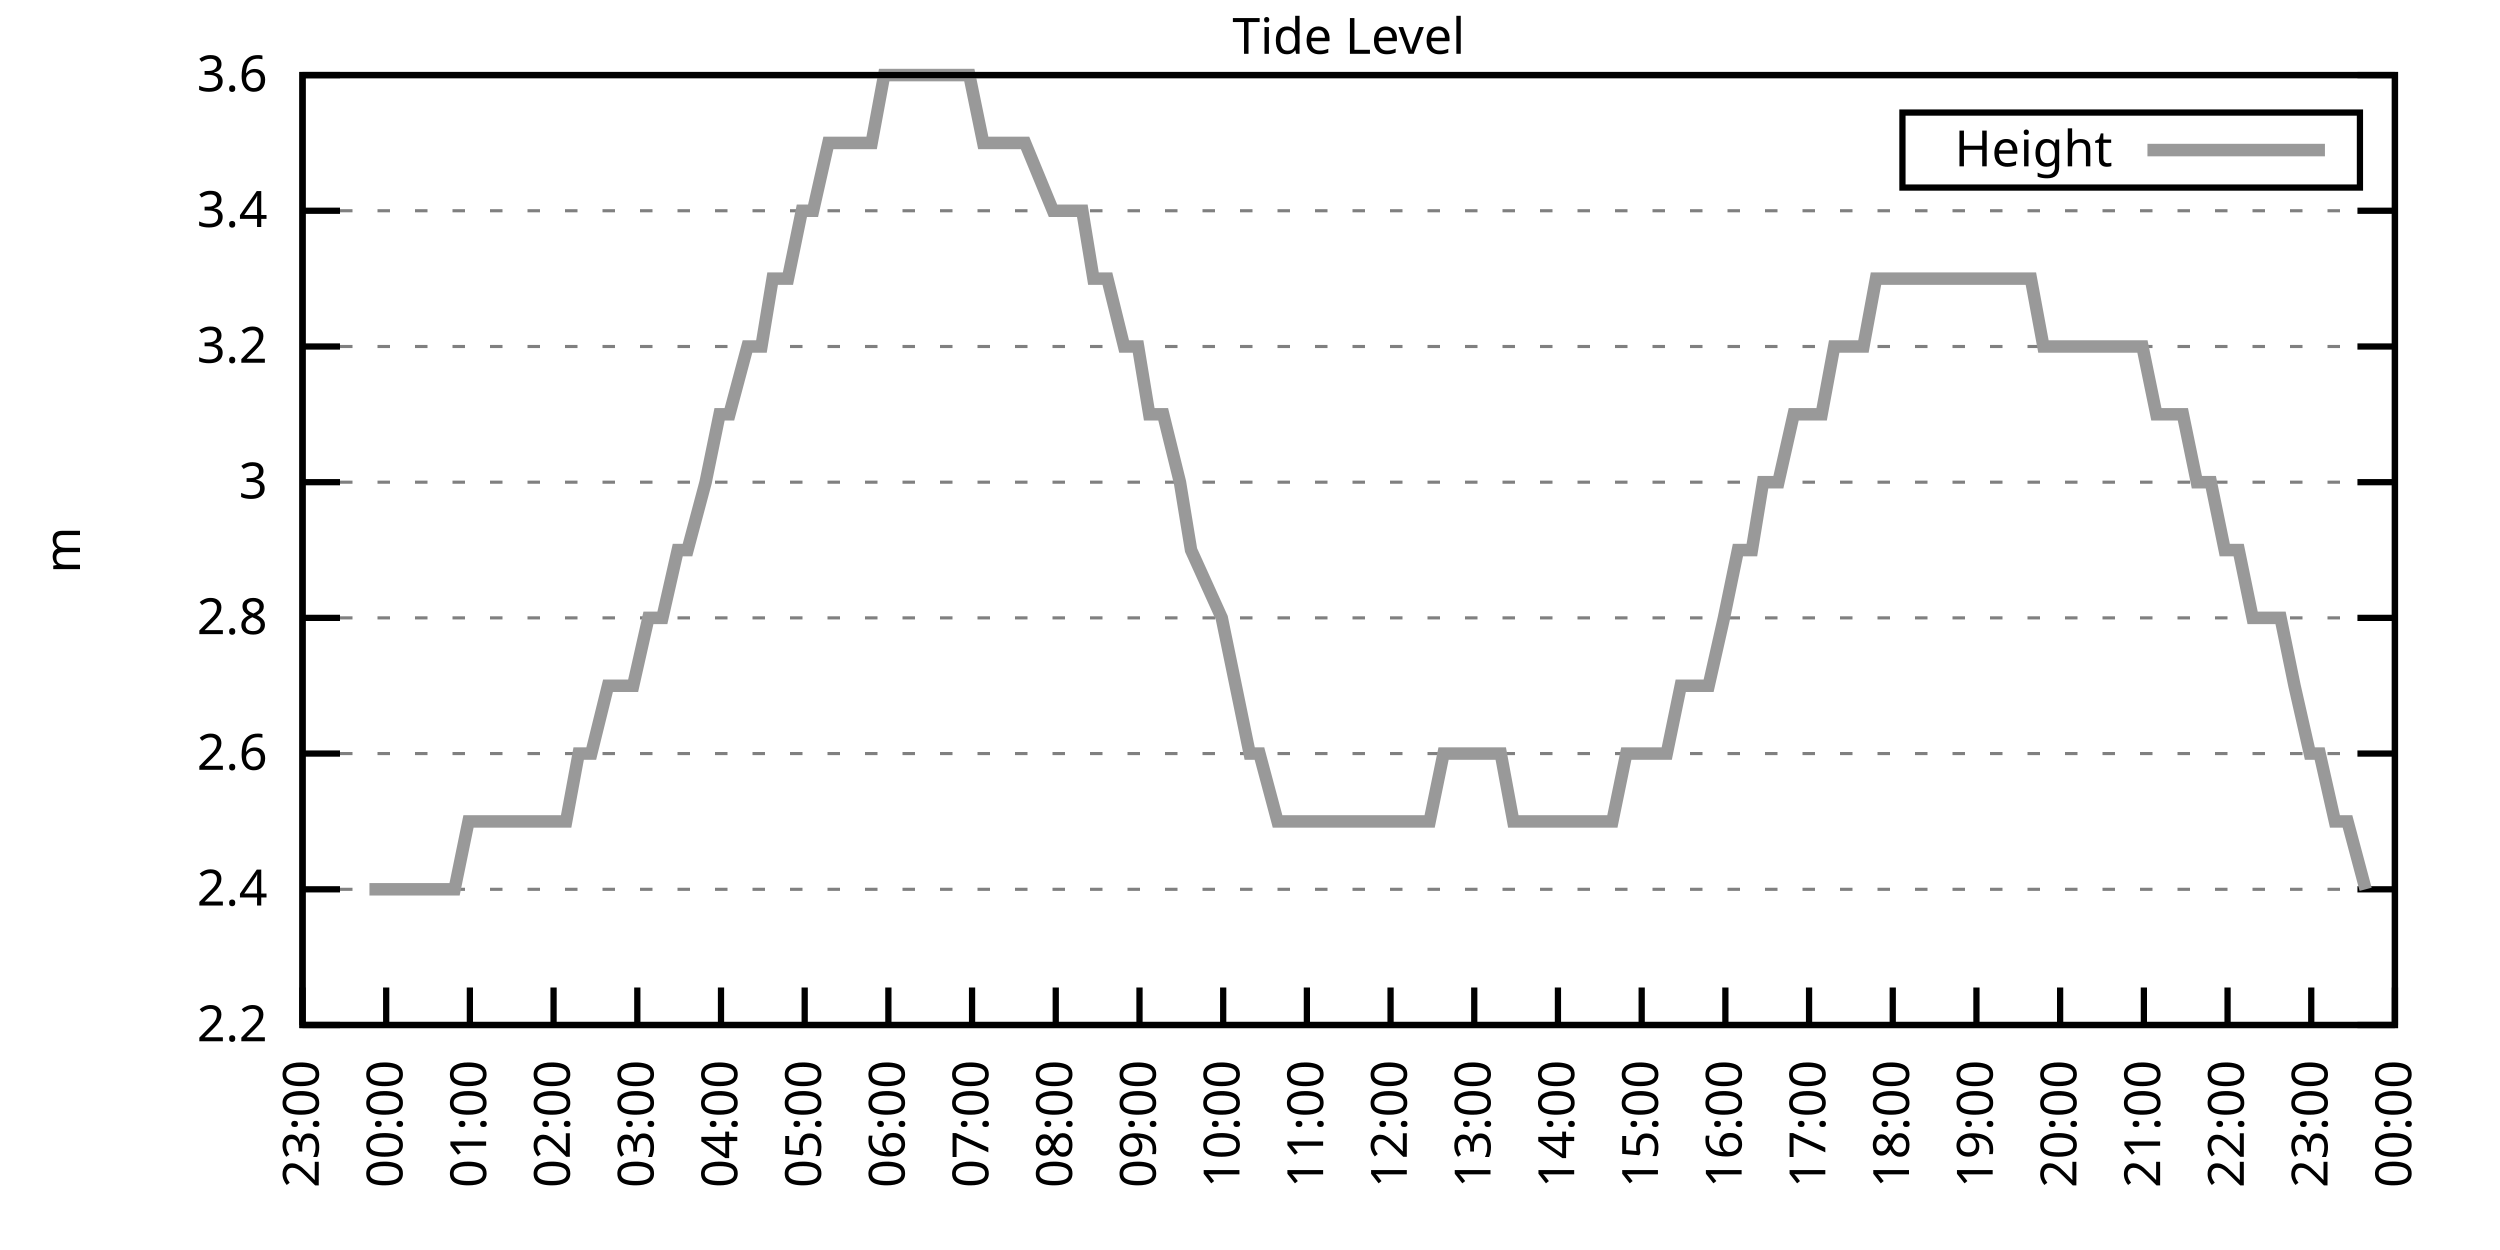
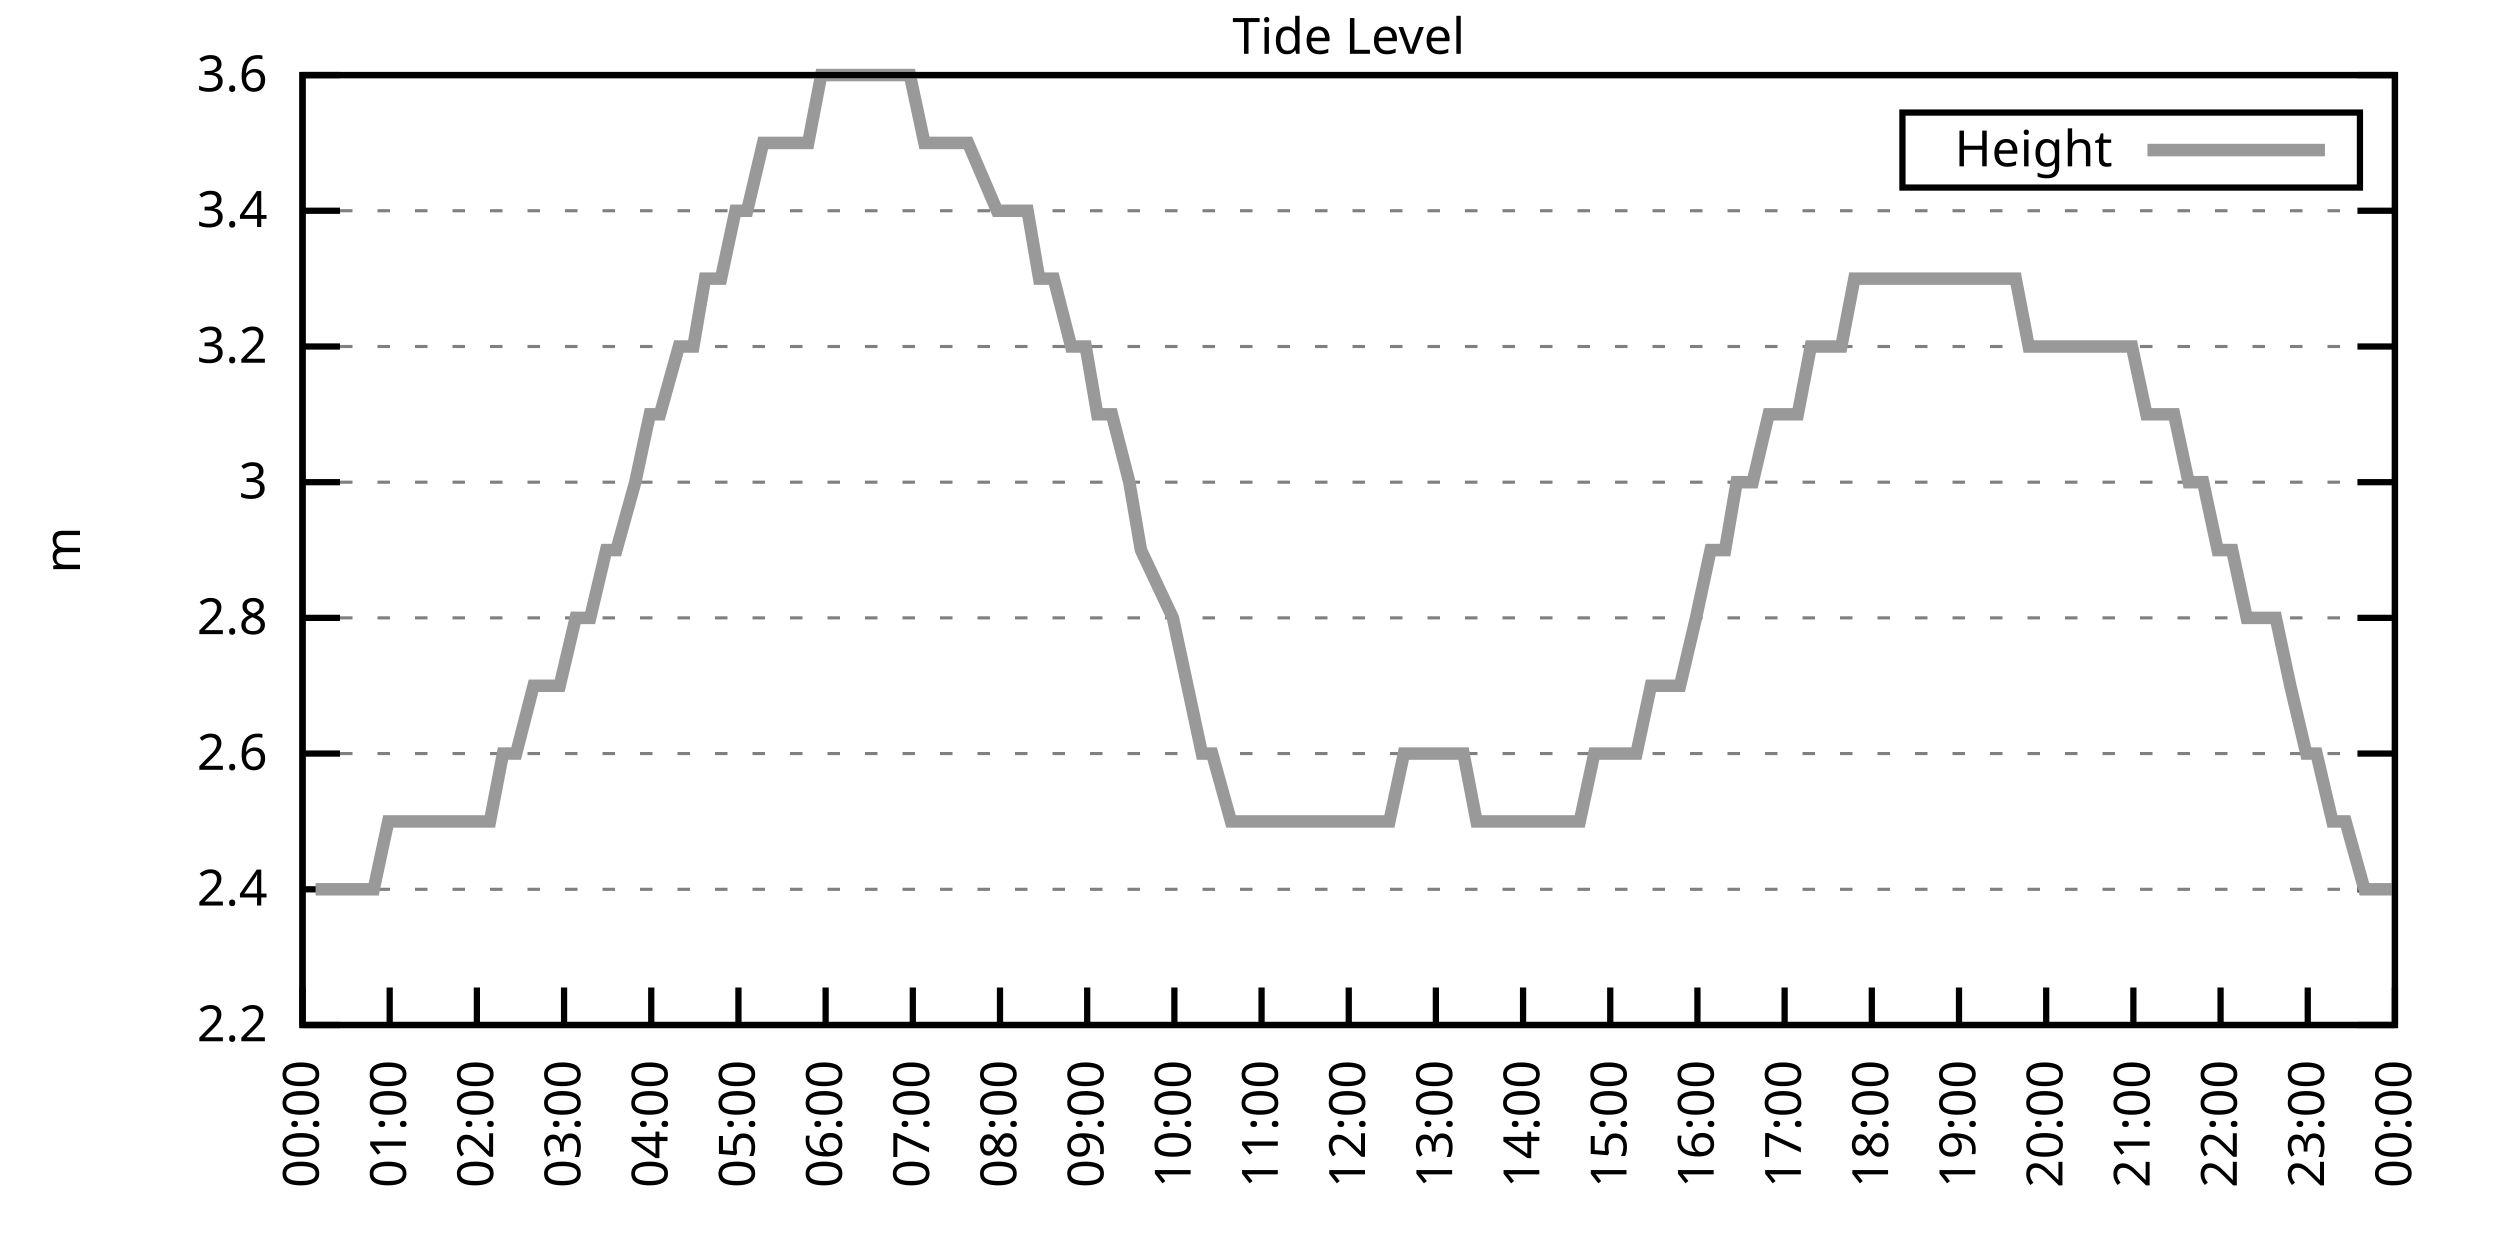
<svg xmlns="http://www.w3.org/2000/svg" xmlns:xlink="http://www.w3.org/1999/xlink" width="400" height="200" viewBox="0 0 400 200">
  <g id="gnuplot_canvas">
    <rect x="0" y="0" width="400" height="200" fill="none" />
    <defs>
      <circle id="gpDot" r="0.5" stroke-width="0.5" stroke="currentColor" />
      <path id="gpPt0" stroke-width="0.333" stroke="currentColor" d="M-1,0 h2 M0,-1 v2" />
      <path id="gpPt1" stroke-width="0.333" stroke="currentColor" d="M-1,-1 L1,1 M1,-1 L-1,1" />
      <path id="gpPt2" stroke-width="0.333" stroke="currentColor" d="M-1,0 L1,0 M0,-1 L0,1 M-1,-1 L1,1 M-1,1 L1,-1" />
      <rect id="gpPt3" stroke-width="0.333" stroke="currentColor" x="-1" y="-1" width="2" height="2" />
      <rect id="gpPt4" stroke-width="0.333" stroke="currentColor" fill="currentColor" x="-1" y="-1" width="2" height="2" />
      <circle id="gpPt5" stroke-width="0.333" stroke="currentColor" cx="0" cy="0" r="1" />
      <use xlink:href="#gpPt5" id="gpPt6" fill="currentColor" stroke="none" />
      <path id="gpPt7" stroke-width="0.333" stroke="currentColor" d="M0,-1.33 L-1.33,0.67 L1.33,0.67 z" />
      <use xlink:href="#gpPt7" id="gpPt8" fill="currentColor" stroke="none" />
      <use xlink:href="#gpPt7" id="gpPt9" stroke="currentColor" transform="rotate(180)" />
      <use xlink:href="#gpPt9" id="gpPt10" fill="currentColor" stroke="none" />
      <use xlink:href="#gpPt3" id="gpPt11" stroke="currentColor" transform="rotate(45)" />
      <use xlink:href="#gpPt11" id="gpPt12" fill="currentColor" stroke="none" />
      <path id="gpPt13" stroke-width="0.333" stroke="currentColor" d="M0,1.330 L1.265,0.411 L0.782,-1.067 L-0.782,-1.076 L-1.265,0.411 z" />
      <use xlink:href="#gpPt13" id="gpPt14" fill="currentColor" stroke="none" />
      <filter id="textbox" filterUnits="objectBoundingBox" x="0" y="0" height="1" width="1">
        <feFlood flood-color="white" flood-opacity="1" result="bgnd" />
        <feComposite in="SourceGraphic" in2="bgnd" operator="atop" />
      </filter>
      <filter id="greybox" filterUnits="objectBoundingBox" x="0" y="0" height="1" width="1">
        <feFlood flood-color="lightgrey" flood-opacity="1" result="grey" />
        <feComposite in="SourceGraphic" in2="grey" operator="atop" />
      </filter>
    </defs>
    <g fill="none" color="white" stroke="currentColor" stroke-width="1.00" stroke-linecap="butt" stroke-linejoin="miter">
</g>
    <g fill="none" color="black" stroke="currentColor" stroke-width="1.00" stroke-linecap="butt" stroke-linejoin="miter">
      <g stroke="none" shape-rendering="crispEdges">
        <polygon fill="rgb(255, 255, 255)" points="48.40,164.00 383.18,164.00 383.18,12.02 48.40,12.02 " />
      </g>
    </g>
    <g fill="none" color="black" stroke="currentColor" stroke-width="1.00" stroke-linecap="butt" stroke-linejoin="miter">
</g>
    <g fill="none" color="black" stroke="black" stroke-width="0.50" stroke-linecap="butt" stroke-linejoin="miter">
</g>
    <g fill="none" color="gray" stroke="currentColor" stroke-width="0.50" stroke-linecap="butt" stroke-linejoin="miter">
      <path stroke="gray" stroke-dasharray="2,4" class="gridline" d="M48.40,164.00 L383.19,164.00  " />
    </g>
    <g fill="none" color="gray" stroke="gray" stroke-width="1.00" stroke-linecap="butt" stroke-linejoin="miter">
</g>
    <g fill="none" color="black" stroke="currentColor" stroke-width="1.00" stroke-linecap="butt" stroke-linejoin="miter">
      <path stroke="black" d="M48.40,164.00 L54.40,164.00 M383.19,164.00 L377.19,164.00  " />
      <g transform="translate(42.80,166.60)" stroke="none" fill="black" font-family="Sans" font-size="8.00" text-anchor="end">
        <text>
          <tspan font-family="Sans"> 2.2</tspan>
        </text>
      </g>
    </g>
    <g fill="none" color="black" stroke="currentColor" stroke-width="1.00" stroke-linecap="butt" stroke-linejoin="miter">
</g>
    <g fill="none" color="black" stroke="black" stroke-width="0.50" stroke-linecap="butt" stroke-linejoin="miter">
</g>
    <g fill="none" color="gray" stroke="currentColor" stroke-width="0.50" stroke-linecap="butt" stroke-linejoin="miter">
      <path stroke="gray" stroke-dasharray="2,4" class="gridline" d="M48.40,142.29 L383.19,142.29  " />
    </g>
    <g fill="none" color="gray" stroke="gray" stroke-width="1.00" stroke-linecap="butt" stroke-linejoin="miter">
</g>
    <g fill="none" color="black" stroke="currentColor" stroke-width="1.00" stroke-linecap="butt" stroke-linejoin="miter">
      <path stroke="black" d="M48.40,142.29 L54.40,142.29 M383.19,142.29 L377.19,142.29  " />
      <g transform="translate(42.80,144.89)" stroke="none" fill="black" font-family="Sans" font-size="8.00" text-anchor="end">
        <text>
          <tspan font-family="Sans"> 2.4</tspan>
        </text>
      </g>
    </g>
    <g fill="none" color="black" stroke="currentColor" stroke-width="1.00" stroke-linecap="butt" stroke-linejoin="miter">
</g>
    <g fill="none" color="black" stroke="black" stroke-width="0.50" stroke-linecap="butt" stroke-linejoin="miter">
</g>
    <g fill="none" color="gray" stroke="currentColor" stroke-width="0.50" stroke-linecap="butt" stroke-linejoin="miter">
      <path stroke="gray" stroke-dasharray="2,4" class="gridline" d="M48.40,120.57 L383.19,120.57  " />
    </g>
    <g fill="none" color="gray" stroke="gray" stroke-width="1.00" stroke-linecap="butt" stroke-linejoin="miter">
</g>
    <g fill="none" color="black" stroke="currentColor" stroke-width="1.00" stroke-linecap="butt" stroke-linejoin="miter">
      <path stroke="black" d="M48.40,120.57 L54.40,120.57 M383.19,120.57 L377.19,120.57  " />
      <g transform="translate(42.80,123.17)" stroke="none" fill="black" font-family="Sans" font-size="8.00" text-anchor="end">
        <text>
          <tspan font-family="Sans"> 2.6</tspan>
        </text>
      </g>
    </g>
    <g fill="none" color="black" stroke="currentColor" stroke-width="1.00" stroke-linecap="butt" stroke-linejoin="miter">
</g>
    <g fill="none" color="black" stroke="black" stroke-width="0.50" stroke-linecap="butt" stroke-linejoin="miter">
</g>
    <g fill="none" color="gray" stroke="currentColor" stroke-width="0.50" stroke-linecap="butt" stroke-linejoin="miter">
      <path stroke="gray" stroke-dasharray="2,4" class="gridline" d="M48.40,98.86 L383.19,98.86  " />
    </g>
    <g fill="none" color="gray" stroke="gray" stroke-width="1.00" stroke-linecap="butt" stroke-linejoin="miter">
</g>
    <g fill="none" color="black" stroke="currentColor" stroke-width="1.00" stroke-linecap="butt" stroke-linejoin="miter">
      <path stroke="black" d="M48.40,98.86 L54.40,98.86 M383.19,98.86 L377.19,98.86  " />
      <g transform="translate(42.80,101.46)" stroke="none" fill="black" font-family="Sans" font-size="8.00" text-anchor="end">
        <text>
          <tspan font-family="Sans"> 2.8</tspan>
        </text>
      </g>
    </g>
    <g fill="none" color="black" stroke="currentColor" stroke-width="1.00" stroke-linecap="butt" stroke-linejoin="miter">
</g>
    <g fill="none" color="black" stroke="black" stroke-width="0.50" stroke-linecap="butt" stroke-linejoin="miter">
</g>
    <g fill="none" color="gray" stroke="currentColor" stroke-width="0.50" stroke-linecap="butt" stroke-linejoin="miter">
      <path stroke="gray" stroke-dasharray="2,4" class="gridline" d="M48.40,77.15 L383.19,77.15  " />
    </g>
    <g fill="none" color="gray" stroke="gray" stroke-width="1.00" stroke-linecap="butt" stroke-linejoin="miter">
</g>
    <g fill="none" color="black" stroke="currentColor" stroke-width="1.00" stroke-linecap="butt" stroke-linejoin="miter">
      <path stroke="black" d="M48.40,77.15 L54.40,77.15 M383.19,77.15 L377.19,77.15  " />
      <g transform="translate(42.80,79.75)" stroke="none" fill="black" font-family="Sans" font-size="8.00" text-anchor="end">
        <text>
          <tspan font-family="Sans"> 3</tspan>
        </text>
      </g>
    </g>
    <g fill="none" color="black" stroke="currentColor" stroke-width="1.00" stroke-linecap="butt" stroke-linejoin="miter">
</g>
    <g fill="none" color="black" stroke="black" stroke-width="0.50" stroke-linecap="butt" stroke-linejoin="miter">
</g>
    <g fill="none" color="gray" stroke="currentColor" stroke-width="0.50" stroke-linecap="butt" stroke-linejoin="miter">
      <path stroke="gray" stroke-dasharray="2,4" class="gridline" d="M48.40,55.44 L383.19,55.44  " />
    </g>
    <g fill="none" color="gray" stroke="gray" stroke-width="1.00" stroke-linecap="butt" stroke-linejoin="miter">
</g>
    <g fill="none" color="black" stroke="currentColor" stroke-width="1.00" stroke-linecap="butt" stroke-linejoin="miter">
      <path stroke="black" d="M48.40,55.44 L54.40,55.44 M383.19,55.44 L377.19,55.44  " />
      <g transform="translate(42.80,58.04)" stroke="none" fill="black" font-family="Sans" font-size="8.00" text-anchor="end">
        <text>
          <tspan font-family="Sans"> 3.2</tspan>
        </text>
      </g>
    </g>
    <g fill="none" color="black" stroke="currentColor" stroke-width="1.00" stroke-linecap="butt" stroke-linejoin="miter">
</g>
    <g fill="none" color="black" stroke="black" stroke-width="0.50" stroke-linecap="butt" stroke-linejoin="miter">
</g>
    <g fill="none" color="gray" stroke="currentColor" stroke-width="0.50" stroke-linecap="butt" stroke-linejoin="miter">
      <path stroke="gray" stroke-dasharray="2,4" class="gridline" d="M48.40,33.72 L383.19,33.72  " />
    </g>
    <g fill="none" color="gray" stroke="gray" stroke-width="1.00" stroke-linecap="butt" stroke-linejoin="miter">
</g>
    <g fill="none" color="black" stroke="currentColor" stroke-width="1.00" stroke-linecap="butt" stroke-linejoin="miter">
      <path stroke="black" d="M48.40,33.72 L54.40,33.72 M383.19,33.72 L377.19,33.72  " />
      <g transform="translate(42.80,36.32)" stroke="none" fill="black" font-family="Sans" font-size="8.00" text-anchor="end">
        <text>
          <tspan font-family="Sans"> 3.4</tspan>
        </text>
      </g>
    </g>
    <g fill="none" color="black" stroke="currentColor" stroke-width="1.00" stroke-linecap="butt" stroke-linejoin="miter">
</g>
    <g fill="none" color="black" stroke="black" stroke-width="0.50" stroke-linecap="butt" stroke-linejoin="miter">
</g>
    <g fill="none" color="gray" stroke="currentColor" stroke-width="0.50" stroke-linecap="butt" stroke-linejoin="miter">
      <path stroke="gray" stroke-dasharray="2,4" class="gridline" d="M48.40,12.01 L383.19,12.01  " />
    </g>
    <g fill="none" color="gray" stroke="gray" stroke-width="1.00" stroke-linecap="butt" stroke-linejoin="miter">
</g>
    <g fill="none" color="black" stroke="currentColor" stroke-width="1.00" stroke-linecap="butt" stroke-linejoin="miter">
      <path stroke="black" d="M48.40,12.01 L54.40,12.01 M383.19,12.01 L377.19,12.01  " />
      <g transform="translate(42.80,14.61)" stroke="none" fill="black" font-family="Sans" font-size="8.00" text-anchor="end">
        <text>
          <tspan font-family="Sans"> 3.6</tspan>
        </text>
      </g>
    </g>
    <g fill="none" color="black" stroke="currentColor" stroke-width="1.00" stroke-linecap="butt" stroke-linejoin="miter">
      <path stroke="black" d="M48.40,164.00 L48.40,158.00  " />
      <g transform="translate(51.00,169.60) rotate(270.00)" stroke="none" fill="black" font-family="Sans" font-size="8.00" text-anchor="end">
        <text>
-           <tspan font-family="Sans">23:00</tspan>
-         </text>
-       </g>
-     </g>
-     <g fill="none" color="black" stroke="currentColor" stroke-width="1.00" stroke-linecap="butt" stroke-linejoin="miter">
-       <path stroke="black" d="M61.79,164.00 L61.79,158.00  " />
-       <g transform="translate(64.39,169.60) rotate(270.00)" stroke="none" fill="black" font-family="Sans" font-size="8.00" text-anchor="end">
-         <text>
          <tspan font-family="Sans">00:00</tspan>
        </text>
      </g>
    </g>
    <g fill="none" color="black" stroke="currentColor" stroke-width="1.00" stroke-linecap="butt" stroke-linejoin="miter">
-       <path stroke="black" d="M75.18,164.00 L75.18,158.00  " />
-       <g transform="translate(77.78,169.60) rotate(270.00)" stroke="none" fill="black" font-family="Sans" font-size="8.00" text-anchor="end">
+       <path stroke="black" d="M62.35,164.00 L62.35,158.00  " />
+       <g transform="translate(64.95,169.60) rotate(270.00)" stroke="none" fill="black" font-family="Sans" font-size="8.00" text-anchor="end">
        <text>
          <tspan font-family="Sans">01:00</tspan>
        </text>
      </g>
    </g>
    <g fill="none" color="black" stroke="currentColor" stroke-width="1.00" stroke-linecap="butt" stroke-linejoin="miter">
-       <path stroke="black" d="M88.57,164.00 L88.57,158.00  " />
-       <g transform="translate(91.17,169.60) rotate(270.00)" stroke="none" fill="black" font-family="Sans" font-size="8.00" text-anchor="end">
+       <path stroke="black" d="M76.30,164.00 L76.30,158.00  " />
+       <g transform="translate(78.90,169.60) rotate(270.00)" stroke="none" fill="black" font-family="Sans" font-size="8.00" text-anchor="end">
        <text>
          <tspan font-family="Sans">02:00</tspan>
        </text>
      </g>
    </g>
    <g fill="none" color="black" stroke="currentColor" stroke-width="1.00" stroke-linecap="butt" stroke-linejoin="miter">
-       <path stroke="black" d="M101.97,164.00 L101.97,158.00  " />
-       <g transform="translate(104.57,169.60) rotate(270.00)" stroke="none" fill="black" font-family="Sans" font-size="8.00" text-anchor="end">
+       <path stroke="black" d="M90.25,164.00 L90.25,158.00  " />
+       <g transform="translate(92.85,169.60) rotate(270.00)" stroke="none" fill="black" font-family="Sans" font-size="8.00" text-anchor="end">
        <text>
          <tspan font-family="Sans">03:00</tspan>
        </text>
      </g>
    </g>
    <g fill="none" color="black" stroke="currentColor" stroke-width="1.00" stroke-linecap="butt" stroke-linejoin="miter">
-       <path stroke="black" d="M115.36,164.00 L115.36,158.00  " />
-       <g transform="translate(117.96,169.60) rotate(270.00)" stroke="none" fill="black" font-family="Sans" font-size="8.00" text-anchor="end">
+       <path stroke="black" d="M104.20,164.00 L104.20,158.00  " />
+       <g transform="translate(106.80,169.60) rotate(270.00)" stroke="none" fill="black" font-family="Sans" font-size="8.00" text-anchor="end">
        <text>
          <tspan font-family="Sans">04:00</tspan>
        </text>
      </g>
    </g>
    <g fill="none" color="black" stroke="currentColor" stroke-width="1.00" stroke-linecap="butt" stroke-linejoin="miter">
-       <path stroke="black" d="M128.75,164.00 L128.75,158.00  " />
-       <g transform="translate(131.35,169.60) rotate(270.00)" stroke="none" fill="black" font-family="Sans" font-size="8.00" text-anchor="end">
+       <path stroke="black" d="M118.15,164.00 L118.15,158.00  " />
+       <g transform="translate(120.75,169.60) rotate(270.00)" stroke="none" fill="black" font-family="Sans" font-size="8.00" text-anchor="end">
        <text>
          <tspan font-family="Sans">05:00</tspan>
        </text>
      </g>
    </g>
    <g fill="none" color="black" stroke="currentColor" stroke-width="1.00" stroke-linecap="butt" stroke-linejoin="miter">
-       <path stroke="black" d="M142.14,164.00 L142.14,158.00  " />
-       <g transform="translate(144.74,169.60) rotate(270.00)" stroke="none" fill="black" font-family="Sans" font-size="8.00" text-anchor="end">
+       <path stroke="black" d="M132.10,164.00 L132.10,158.00  " />
+       <g transform="translate(134.70,169.60) rotate(270.00)" stroke="none" fill="black" font-family="Sans" font-size="8.00" text-anchor="end">
        <text>
          <tspan font-family="Sans">06:00</tspan>
        </text>
      </g>
    </g>
    <g fill="none" color="black" stroke="currentColor" stroke-width="1.00" stroke-linecap="butt" stroke-linejoin="miter">
-       <path stroke="black" d="M155.53,164.00 L155.53,158.00  " />
-       <g transform="translate(158.13,169.60) rotate(270.00)" stroke="none" fill="black" font-family="Sans" font-size="8.00" text-anchor="end">
+       <path stroke="black" d="M146.05,164.00 L146.05,158.00  " />
+       <g transform="translate(148.65,169.60) rotate(270.00)" stroke="none" fill="black" font-family="Sans" font-size="8.00" text-anchor="end">
        <text>
          <tspan font-family="Sans">07:00</tspan>
        </text>
      </g>
    </g>
    <g fill="none" color="black" stroke="currentColor" stroke-width="1.00" stroke-linecap="butt" stroke-linejoin="miter">
-       <path stroke="black" d="M168.92,164.00 L168.92,158.00  " />
-       <g transform="translate(171.52,169.60) rotate(270.00)" stroke="none" fill="black" font-family="Sans" font-size="8.00" text-anchor="end">
+       <path stroke="black" d="M160.00,164.00 L160.00,158.00  " />
+       <g transform="translate(162.60,169.60) rotate(270.00)" stroke="none" fill="black" font-family="Sans" font-size="8.00" text-anchor="end">
        <text>
          <tspan font-family="Sans">08:00</tspan>
        </text>
      </g>
    </g>
    <g fill="none" color="black" stroke="currentColor" stroke-width="1.00" stroke-linecap="butt" stroke-linejoin="miter">
-       <path stroke="black" d="M182.32,164.00 L182.32,158.00  " />
-       <g transform="translate(184.92,169.60) rotate(270.00)" stroke="none" fill="black" font-family="Sans" font-size="8.00" text-anchor="end">
+       <path stroke="black" d="M173.95,164.00 L173.95,158.00  " />
+       <g transform="translate(176.55,169.60) rotate(270.00)" stroke="none" fill="black" font-family="Sans" font-size="8.00" text-anchor="end">
        <text>
          <tspan font-family="Sans">09:00</tspan>
        </text>
      </g>
    </g>
    <g fill="none" color="black" stroke="currentColor" stroke-width="1.00" stroke-linecap="butt" stroke-linejoin="miter">
-       <path stroke="black" d="M195.71,164.00 L195.71,158.00  " />
-       <g transform="translate(198.31,169.60) rotate(270.00)" stroke="none" fill="black" font-family="Sans" font-size="8.00" text-anchor="end">
+       <path stroke="black" d="M187.90,164.00 L187.90,158.00  " />
+       <g transform="translate(190.50,169.60) rotate(270.00)" stroke="none" fill="black" font-family="Sans" font-size="8.00" text-anchor="end">
        <text>
          <tspan font-family="Sans">10:00</tspan>
        </text>
      </g>
    </g>
    <g fill="none" color="black" stroke="currentColor" stroke-width="1.00" stroke-linecap="butt" stroke-linejoin="miter">
-       <path stroke="black" d="M209.10,164.00 L209.10,158.00  " />
-       <g transform="translate(211.70,169.60) rotate(270.00)" stroke="none" fill="black" font-family="Sans" font-size="8.00" text-anchor="end">
+       <path stroke="black" d="M201.85,164.00 L201.85,158.00  " />
+       <g transform="translate(204.45,169.60) rotate(270.00)" stroke="none" fill="black" font-family="Sans" font-size="8.00" text-anchor="end">
        <text>
          <tspan font-family="Sans">11:00</tspan>
        </text>
      </g>
    </g>
    <g fill="none" color="black" stroke="currentColor" stroke-width="1.00" stroke-linecap="butt" stroke-linejoin="miter">
-       <path stroke="black" d="M222.49,164.00 L222.49,158.00  " />
-       <g transform="translate(225.09,169.60) rotate(270.00)" stroke="none" fill="black" font-family="Sans" font-size="8.00" text-anchor="end">
+       <path stroke="black" d="M215.80,164.00 L215.80,158.00  " />
+       <g transform="translate(218.40,169.60) rotate(270.00)" stroke="none" fill="black" font-family="Sans" font-size="8.00" text-anchor="end">
        <text>
          <tspan font-family="Sans">12:00</tspan>
        </text>
      </g>
    </g>
    <g fill="none" color="black" stroke="currentColor" stroke-width="1.00" stroke-linecap="butt" stroke-linejoin="miter">
-       <path stroke="black" d="M235.88,164.00 L235.88,158.00  " />
-       <g transform="translate(238.48,169.60) rotate(270.00)" stroke="none" fill="black" font-family="Sans" font-size="8.00" text-anchor="end">
+       <path stroke="black" d="M229.74,164.00 L229.74,158.00  " />
+       <g transform="translate(232.34,169.60) rotate(270.00)" stroke="none" fill="black" font-family="Sans" font-size="8.00" text-anchor="end">
        <text>
          <tspan font-family="Sans">13:00</tspan>
        </text>
      </g>
    </g>
    <g fill="none" color="black" stroke="currentColor" stroke-width="1.00" stroke-linecap="butt" stroke-linejoin="miter">
-       <path stroke="black" d="M249.27,164.00 L249.27,158.00  " />
-       <g transform="translate(251.87,169.60) rotate(270.00)" stroke="none" fill="black" font-family="Sans" font-size="8.00" text-anchor="end">
+       <path stroke="black" d="M243.69,164.00 L243.69,158.00  " />
+       <g transform="translate(246.29,169.60) rotate(270.00)" stroke="none" fill="black" font-family="Sans" font-size="8.00" text-anchor="end">
        <text>
          <tspan font-family="Sans">14:00</tspan>
        </text>
      </g>
    </g>
    <g fill="none" color="black" stroke="currentColor" stroke-width="1.00" stroke-linecap="butt" stroke-linejoin="miter">
-       <path stroke="black" d="M262.67,164.00 L262.67,158.00  " />
-       <g transform="translate(265.27,169.60) rotate(270.00)" stroke="none" fill="black" font-family="Sans" font-size="8.00" text-anchor="end">
+       <path stroke="black" d="M257.64,164.00 L257.64,158.00  " />
+       <g transform="translate(260.24,169.60) rotate(270.00)" stroke="none" fill="black" font-family="Sans" font-size="8.00" text-anchor="end">
        <text>
          <tspan font-family="Sans">15:00</tspan>
        </text>
      </g>
    </g>
    <g fill="none" color="black" stroke="currentColor" stroke-width="1.00" stroke-linecap="butt" stroke-linejoin="miter">
-       <path stroke="black" d="M276.06,164.00 L276.06,158.00  " />
-       <g transform="translate(278.66,169.60) rotate(270.00)" stroke="none" fill="black" font-family="Sans" font-size="8.00" text-anchor="end">
+       <path stroke="black" d="M271.59,164.00 L271.59,158.00  " />
+       <g transform="translate(274.19,169.60) rotate(270.00)" stroke="none" fill="black" font-family="Sans" font-size="8.00" text-anchor="end">
        <text>
          <tspan font-family="Sans">16:00</tspan>
        </text>
      </g>
    </g>
    <g fill="none" color="black" stroke="currentColor" stroke-width="1.00" stroke-linecap="butt" stroke-linejoin="miter">
-       <path stroke="black" d="M289.45,164.00 L289.45,158.00  " />
-       <g transform="translate(292.05,169.60) rotate(270.00)" stroke="none" fill="black" font-family="Sans" font-size="8.00" text-anchor="end">
+       <path stroke="black" d="M285.54,164.00 L285.54,158.00  " />
+       <g transform="translate(288.14,169.60) rotate(270.00)" stroke="none" fill="black" font-family="Sans" font-size="8.00" text-anchor="end">
        <text>
          <tspan font-family="Sans">17:00</tspan>
        </text>
      </g>
    </g>
    <g fill="none" color="black" stroke="currentColor" stroke-width="1.00" stroke-linecap="butt" stroke-linejoin="miter">
-       <path stroke="black" d="M302.84,164.00 L302.84,158.00  " />
-       <g transform="translate(305.44,169.60) rotate(270.00)" stroke="none" fill="black" font-family="Sans" font-size="8.00" text-anchor="end">
+       <path stroke="black" d="M299.49,164.00 L299.49,158.00  " />
+       <g transform="translate(302.09,169.60) rotate(270.00)" stroke="none" fill="black" font-family="Sans" font-size="8.00" text-anchor="end">
        <text>
          <tspan font-family="Sans">18:00</tspan>
        </text>
      </g>
    </g>
    <g fill="none" color="black" stroke="currentColor" stroke-width="1.00" stroke-linecap="butt" stroke-linejoin="miter">
-       <path stroke="black" d="M316.23,164.00 L316.23,158.00  " />
-       <g transform="translate(318.83,169.60) rotate(270.00)" stroke="none" fill="black" font-family="Sans" font-size="8.00" text-anchor="end">
+       <path stroke="black" d="M313.44,164.00 L313.44,158.00  " />
+       <g transform="translate(316.04,169.60) rotate(270.00)" stroke="none" fill="black" font-family="Sans" font-size="8.00" text-anchor="end">
        <text>
          <tspan font-family="Sans">19:00</tspan>
        </text>
      </g>
    </g>
    <g fill="none" color="black" stroke="currentColor" stroke-width="1.00" stroke-linecap="butt" stroke-linejoin="miter">
-       <path stroke="black" d="M329.62,164.00 L329.62,158.00  " />
-       <g transform="translate(332.22,169.60) rotate(270.00)" stroke="none" fill="black" font-family="Sans" font-size="8.00" text-anchor="end">
+       <path stroke="black" d="M327.39,164.00 L327.39,158.00  " />
+       <g transform="translate(329.99,169.60) rotate(270.00)" stroke="none" fill="black" font-family="Sans" font-size="8.00" text-anchor="end">
        <text>
          <tspan font-family="Sans">20:00</tspan>
        </text>
      </g>
    </g>
    <g fill="none" color="black" stroke="currentColor" stroke-width="1.00" stroke-linecap="butt" stroke-linejoin="miter">
-       <path stroke="black" d="M343.02,164.00 L343.02,158.00  " />
-       <g transform="translate(345.62,169.60) rotate(270.00)" stroke="none" fill="black" font-family="Sans" font-size="8.00" text-anchor="end">
+       <path stroke="black" d="M341.34,164.00 L341.34,158.00  " />
+       <g transform="translate(343.94,169.60) rotate(270.00)" stroke="none" fill="black" font-family="Sans" font-size="8.00" text-anchor="end">
        <text>
          <tspan font-family="Sans">21:00</tspan>
        </text>
      </g>
    </g>
    <g fill="none" color="black" stroke="currentColor" stroke-width="1.00" stroke-linecap="butt" stroke-linejoin="miter">
-       <path stroke="black" d="M356.41,164.00 L356.41,158.00  " />
-       <g transform="translate(359.01,169.60) rotate(270.00)" stroke="none" fill="black" font-family="Sans" font-size="8.00" text-anchor="end">
+       <path stroke="black" d="M355.29,164.00 L355.29,158.00  " />
+       <g transform="translate(357.89,169.60) rotate(270.00)" stroke="none" fill="black" font-family="Sans" font-size="8.00" text-anchor="end">
        <text>
          <tspan font-family="Sans">22:00</tspan>
        </text>
      </g>
    </g>
    <g fill="none" color="black" stroke="currentColor" stroke-width="1.00" stroke-linecap="butt" stroke-linejoin="miter">
-       <path stroke="black" d="M369.80,164.00 L369.80,158.00  " />
-       <g transform="translate(372.40,169.60) rotate(270.00)" stroke="none" fill="black" font-family="Sans" font-size="8.00" text-anchor="end">
+       <path stroke="black" d="M369.24,164.00 L369.24,158.00  " />
+       <g transform="translate(371.84,169.60) rotate(270.00)" stroke="none" fill="black" font-family="Sans" font-size="8.00" text-anchor="end">
        <text>
          <tspan font-family="Sans">23:00</tspan>
        </text>
      </g>
    </g>
    <g fill="none" color="black" stroke="currentColor" stroke-width="1.00" stroke-linecap="butt" stroke-linejoin="miter">
      <path stroke="black" d="M383.19,164.00 L383.19,158.00  " />
      <g transform="translate(385.79,169.60) rotate(270.00)" stroke="none" fill="black" font-family="Sans" font-size="8.00" text-anchor="end">
        <text>
          <tspan font-family="Sans">00:00</tspan>
        </text>
      </g>
    </g>
    <g fill="none" color="black" stroke="currentColor" stroke-width="1.00" stroke-linecap="butt" stroke-linejoin="miter">
</g>
    <g fill="none" color="black" stroke="currentColor" stroke-width="1.00" stroke-linecap="butt" stroke-linejoin="miter">
      <path stroke="black" d="M48.40,12.01 L48.40,164.00 L383.19,164.00 L383.19,12.01 L48.40,12.01 Z  " />
    </g>
    <g fill="none" color="black" stroke="currentColor" stroke-width="1.00" stroke-linecap="butt" stroke-linejoin="miter">
</g>
    <g fill="none" color="black" stroke="currentColor" stroke-width="1.00" stroke-linecap="butt" stroke-linejoin="miter">
      <path stroke="black" d="M304.39,30.01 L304.39,18.01 L377.59,18.01 L377.59,30.01 L304.39,30.01 Z  " />
    </g>
    <g id="Tide_level_plot_1">
      <g fill="none" color="white" stroke="black" stroke-width="2.00" stroke-linecap="butt" stroke-linejoin="miter">
</g>
      <g fill="none" color="black" stroke="currentColor" stroke-width="2.00" stroke-linecap="butt" stroke-linejoin="miter">
        <g transform="translate(337.99,26.61)" stroke="none" fill="black" font-family="Sans" font-size="8.00" text-anchor="end">
          <text>
            <tspan font-family="Sans">Height</tspan>
          </text>
        </g>
      </g>
      <g fill="none" color="black" stroke="currentColor" stroke-width="2.00" stroke-linecap="butt" stroke-linejoin="miter">
-         <path stroke="rgb(153, 153, 153)" d="M343.59,24.01 L371.99,24.01 M59.11,142.29 L63.80,142.29 L65.81,142.29 L68.04,142.29 L70.05,142.29 L72.73,142.29   L74.96,131.43 L76.75,131.43 L78.75,131.43 L80.99,131.43 L83.66,131.43 L85.45,131.43 L87.91,131.43 L90.58,131.43   L92.59,120.57 L94.60,120.57 L97.28,109.72 L98.84,109.72 L101.30,109.72 L103.75,98.86 L105.98,98.86 L108.44,88.01   L110.00,88.01 L112.90,77.15 L115.13,66.29 L116.70,66.29 L119.60,55.44 L121.83,55.44 L123.62,44.58 L126.07,44.58   L128.30,33.72 L130.09,33.72 L132.54,22.87 L135.22,22.87 L137.45,22.87 L139.46,22.87 L141.47,12.01 L143.93,12.01   L146.38,12.01 L148.39,12.01 L150.85,12.01 L152.85,12.01 L155.09,12.01 L157.32,22.87 L159.77,22.87 L162.01,22.87   L164.01,22.87 L168.48,33.72 L170.49,33.72 L173.17,33.72 L174.95,44.58 L177.18,44.58 L179.86,55.44 L182.09,55.44   L183.88,66.29 L186.11,66.29 L188.79,77.15 L190.57,88.01 L195.48,98.86 L197.72,109.72 L199.95,120.57 L201.51,120.57   L204.41,131.43 L206.64,131.43 L208.65,131.43 L210.88,131.43 L212.89,131.43 L215.57,131.43 L217.80,131.43 L220.04,131.43   L222.04,131.43 L224.05,131.43 L226.73,131.43 L228.74,131.43 L230.97,120.57 L232.98,120.57 L235.66,120.57 L237.89,120.57   L240.12,120.57 L242.13,131.43 L244.36,131.43 L246.82,131.43 L248.83,131.43 L251.06,131.43 L253.29,131.43 L255.30,131.43   L257.98,131.43 L260.21,120.57 L262.44,120.57 L264.23,120.57 L266.68,120.57 L268.92,109.72 L271.15,109.72 L273.38,109.72   L275.83,98.86 L278.07,88.01 L280.30,88.01 L282.08,77.15 L284.54,77.15 L286.99,66.29 L289.00,66.29 L291.46,66.29   L293.47,55.44 L295.92,55.44 L298.15,55.44 L300.16,44.58 L302.39,44.58 L304.85,44.58 L307.08,44.58 L309.09,44.58   L311.32,44.58 L313.78,44.58 L315.79,44.58 L318.02,44.58 L320.25,44.58 L322.48,44.58 L324.94,44.58 L326.95,55.44   L329.18,55.44 L331.19,55.44 L333.64,55.44 L335.87,55.44 L337.88,55.44 L340.34,55.44 L342.79,55.44 L345.02,66.29   L347.03,66.29 L349.26,66.29 L351.50,77.15 L353.73,77.15 L355.96,88.01 L358.19,88.01 L360.42,98.86 L362.66,98.86   L364.89,98.86 L367.12,109.72 L369.58,120.57 L371.14,120.57 L373.59,131.43 L375.60,131.43 L378.50,142.29  " />
+         <path stroke="rgb(153, 153, 153)" d="M343.59,24.01 L371.99,24.01 M50.49,142.29 L52.58,142.29 L54.91,142.29 L57.00,142.29 L59.79,142.29 L62.12,131.43   L63.98,131.43 L66.07,131.43 L68.39,131.43 L71.18,131.43 L73.04,131.43 L75.60,131.43 L78.39,131.43 L80.48,120.57   L82.58,120.57 L85.37,109.72 L86.99,109.72 L89.55,109.72 L92.11,98.86 L94.43,98.86 L96.99,88.01 L98.62,88.01   L101.64,77.15 L103.97,66.29 L105.59,66.29 L108.62,55.44 L110.94,55.44 L112.80,44.58 L115.36,44.58 L117.68,33.72   L119.54,33.72 L122.10,22.87 L124.89,22.87 L127.22,22.87 L129.31,22.87 L131.40,12.01 L133.96,12.01 L136.51,12.01   L138.61,12.01 L141.16,12.01 L143.26,12.01 L145.58,12.01 L147.91,22.87 L150.46,22.87 L152.79,22.87 L154.88,22.87   L159.53,33.72 L161.62,33.72 L164.41,33.72 L166.27,44.58 L168.60,44.58 L171.39,55.44 L173.71,55.44 L175.57,66.29   L177.90,66.29 L180.69,77.15 L182.55,88.01 L187.66,98.86 L189.99,109.72 L192.31,120.57 L193.94,120.57 L196.96,131.43   L199.29,131.43 L201.38,131.43 L203.71,131.43 L205.80,131.43 L208.59,131.43 L210.91,131.43 L213.24,131.43 L215.33,131.43   L217.42,131.43 L220.21,131.43 L222.30,131.43 L224.63,120.57 L226.72,120.57 L229.51,120.57 L231.84,120.57 L234.16,120.57   L236.25,131.43 L238.58,131.43 L241.14,131.43 L243.23,131.43 L245.55,131.43 L247.88,131.43 L249.97,131.43 L252.76,131.43   L255.09,120.57 L257.41,120.57 L259.27,120.57 L261.83,120.57 L264.15,109.72 L266.48,109.72 L268.80,109.72 L271.36,98.86   L273.69,88.01 L276.01,88.01 L277.87,77.15 L280.43,77.15 L282.99,66.29 L285.08,66.29 L287.64,66.29 L289.73,55.44   L292.29,55.44 L294.61,55.44 L296.70,44.58 L299.03,44.58 L301.58,44.58 L303.91,44.58 L306.00,44.58 L308.33,44.58   L310.88,44.58 L312.98,44.58 L315.30,44.58 L317.63,44.58 L319.95,44.58 L322.51,44.58 L324.60,55.44 L326.93,55.44   L329.02,55.44 L331.58,55.44 L333.90,55.44 L335.99,55.44 L338.55,55.44 L341.11,55.44 L343.43,66.29 L345.53,66.29   L347.85,66.29 L350.18,77.15 L352.50,77.15 L354.83,88.01 L357.15,88.01 L359.48,98.86 L361.80,98.86 L364.13,98.86   L366.45,109.72 L369.01,120.57 L370.64,120.57 L373.19,131.43 L375.29,131.43 L378.31,142.29 L380.63,142.29 L382.96,142.29    " />
      </g>
    </g>
    <g fill="none" color="black" stroke="currentColor" stroke-width="2.00" stroke-linecap="butt" stroke-linejoin="miter">
</g>
    <g fill="none" color="black" stroke="black" stroke-width="1.00" stroke-linecap="butt" stroke-linejoin="miter">
</g>
    <g fill="none" color="black" stroke="currentColor" stroke-width="1.00" stroke-linecap="butt" stroke-linejoin="miter">
      <path stroke="black" d="M48.40,12.01 L48.40,164.00 L383.19,164.00 L383.19,12.01 L48.40,12.01 Z  " />
      <g transform="translate(12.80,88.01) rotate(270.00)" stroke="none" fill="black" font-family="Sans" font-size="8.00" text-anchor="middle">
        <text>
          <tspan font-family="Sans">m</tspan>
        </text>
      </g>
    </g>
    <g fill="none" color="black" stroke="currentColor" stroke-width="1.00" stroke-linecap="butt" stroke-linejoin="miter">
</g>
    <g fill="none" color="black" stroke="currentColor" stroke-width="1.00" stroke-linecap="butt" stroke-linejoin="miter">
      <g transform="translate(215.79,8.61)" stroke="none" fill="black" font-family="Sans" font-size="8.00" text-anchor="middle">
        <text>
          <tspan font-family="Sans">Tide Level</tspan>
        </text>
      </g>
    </g>
    <g fill="none" color="black" stroke="currentColor" stroke-width="1.00" stroke-linecap="butt" stroke-linejoin="miter">
</g>
  </g>
</svg>
